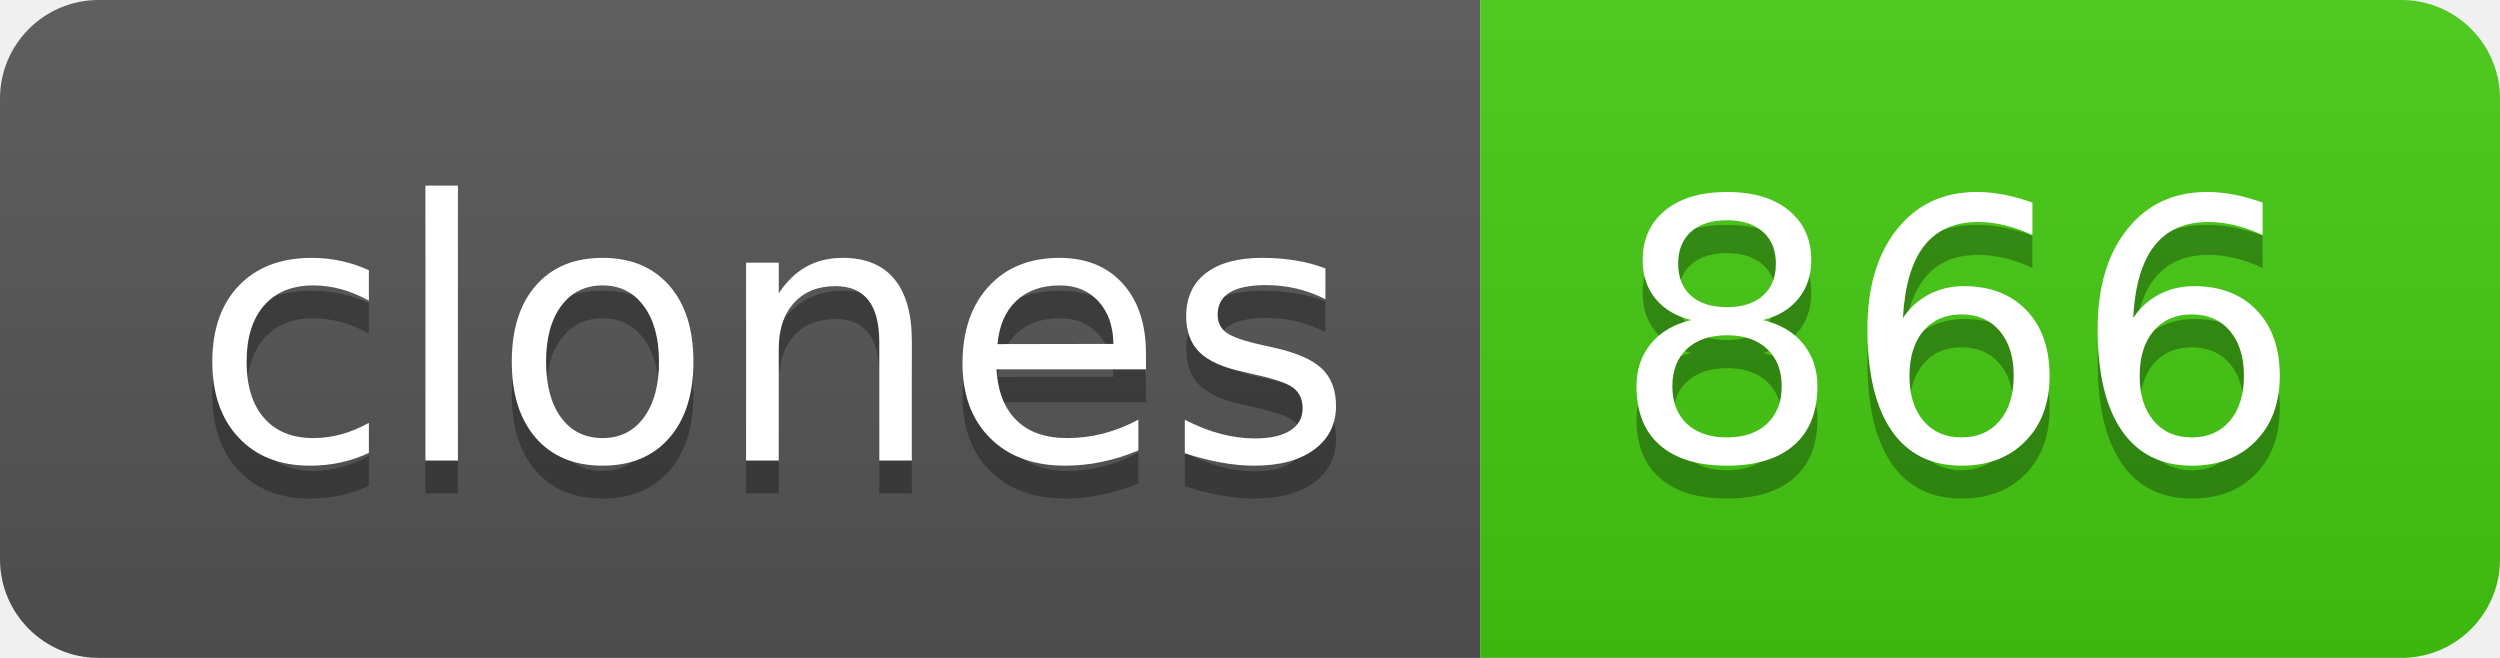
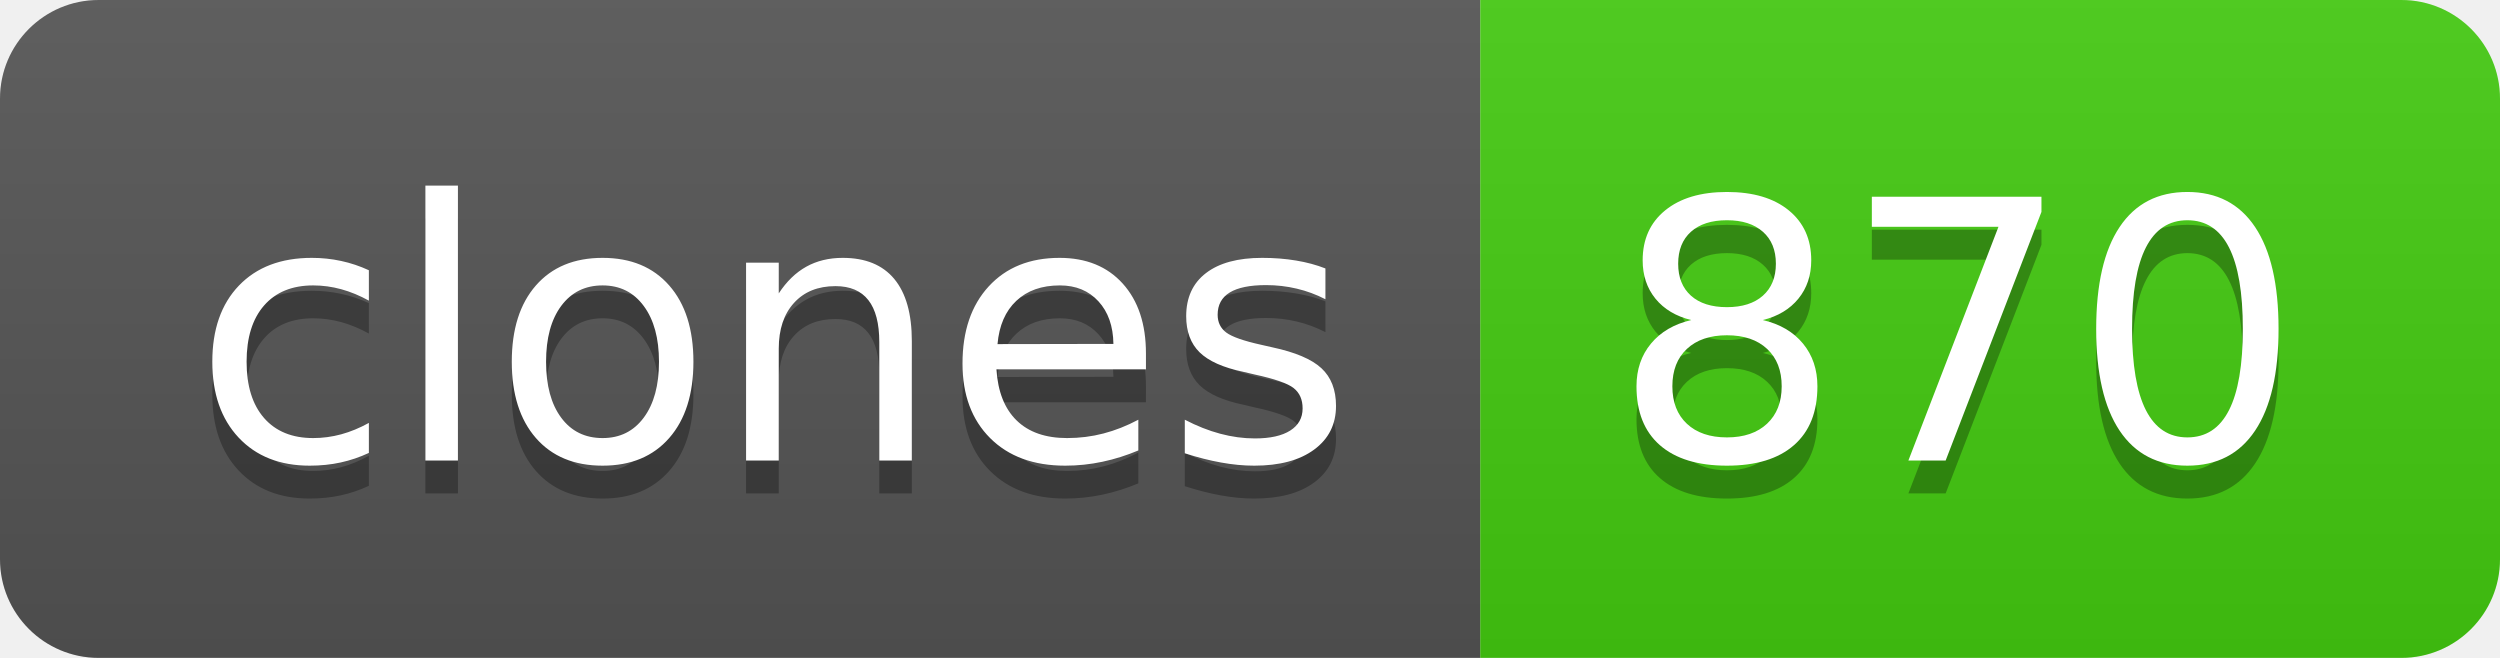
- <svg xmlns="http://www.w3.org/2000/svg" width="76" height="20" role="img" aria-label="clones: 866">
+ <svg xmlns="http://www.w3.org/2000/svg" width="76" height="20" role="img" aria-label="clones: 870">
  <linearGradient id="s" x2="0" y2="100%">
    <stop offset="0" stop-color="#bbb" stop-opacity=".1" />
    <stop offset="1" stop-opacity=".1" />
  </linearGradient>
  <clipPath id="r">
    <rect width="76" height="20" rx="3" fill="#fff" />
  </clipPath>
  <g clip-path="url(#r)">
    <rect width="45" height="20" fill="#555" />
    <rect x="45" width="31" height="20" fill="#4c1" />
    <rect width="76" height="20" fill="url(#s)" />
  </g>
  <g fill="#fff" text-anchor="middle" font-family="Verdana,Geneva,DejaVu Sans,sans-serif" text-rendering="geometricPrecision" font-size="110">
    <text aria-hidden="true" x="235" y="150" fill="#010101" fill-opacity=".3" transform="scale(.1)" textLength="350">clones</text>
    <text x="235" y="140" transform="scale(.1)" fill="#fff" textLength="350">clones</text>
-     <text aria-hidden="true" x="595" y="150" fill="#010101" fill-opacity=".3" transform="scale(.1)" textLength="210">866</text>
-     <text x="595" y="140" transform="scale(.1)" fill="#fff" textLength="210">866</text>
+     <text aria-hidden="true" x="595" y="150" fill="#010101" fill-opacity=".3" transform="scale(.1)" textLength="210">870</text>
+     <text x="595" y="140" transform="scale(.1)" fill="#fff" textLength="210">870</text>
  </g>
</svg>
